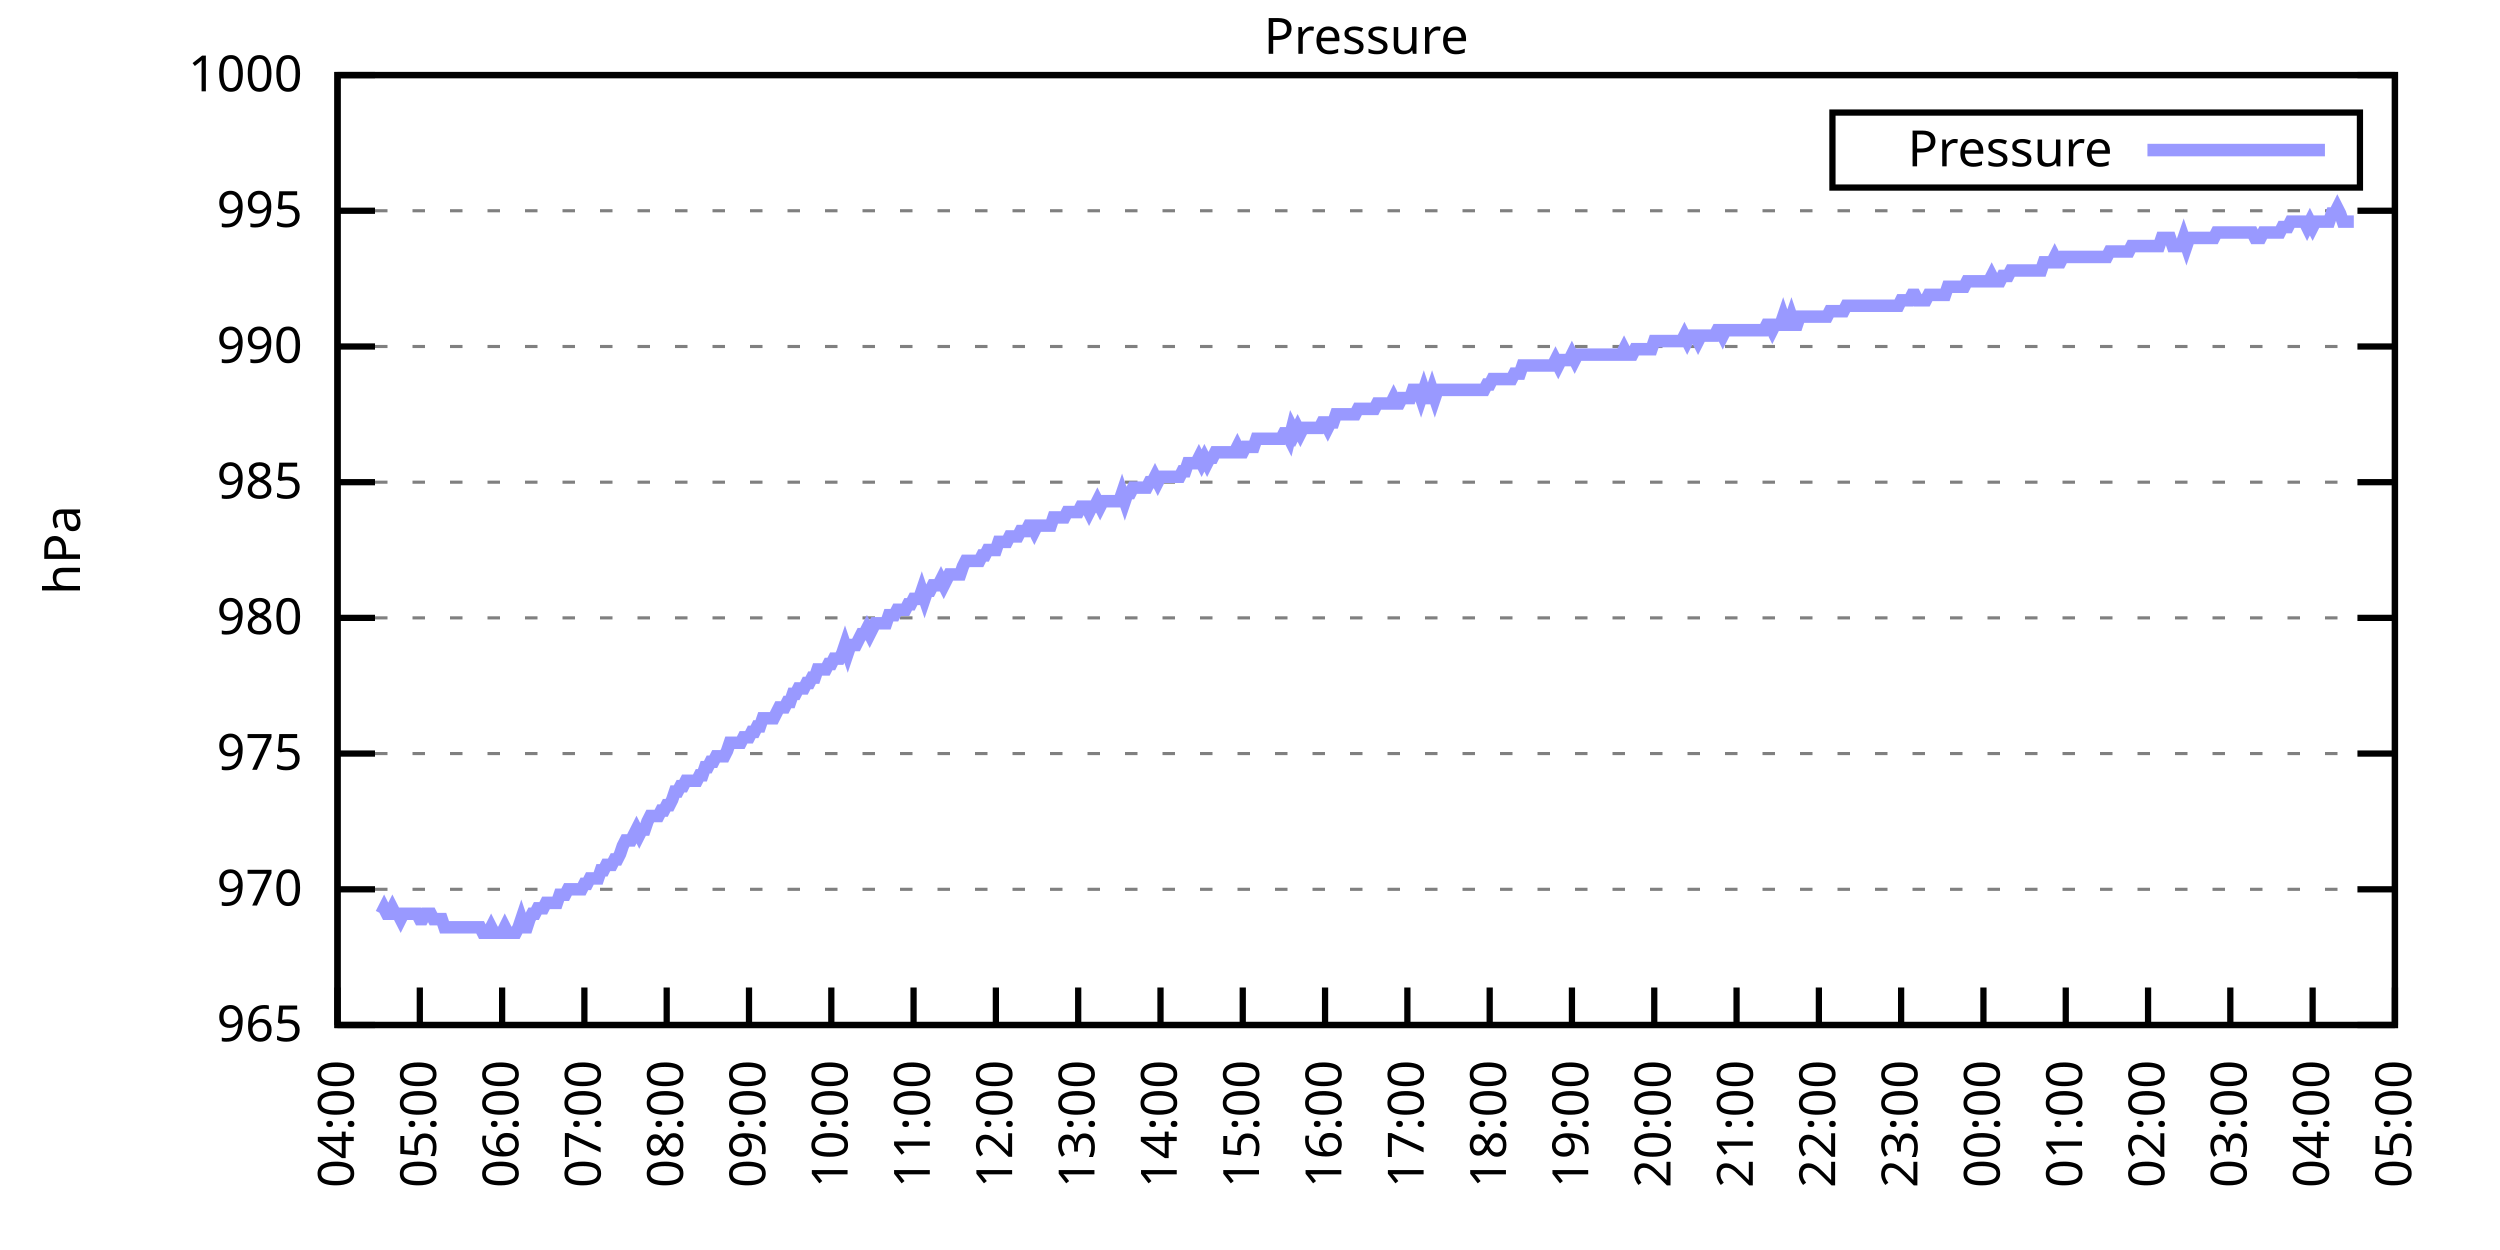
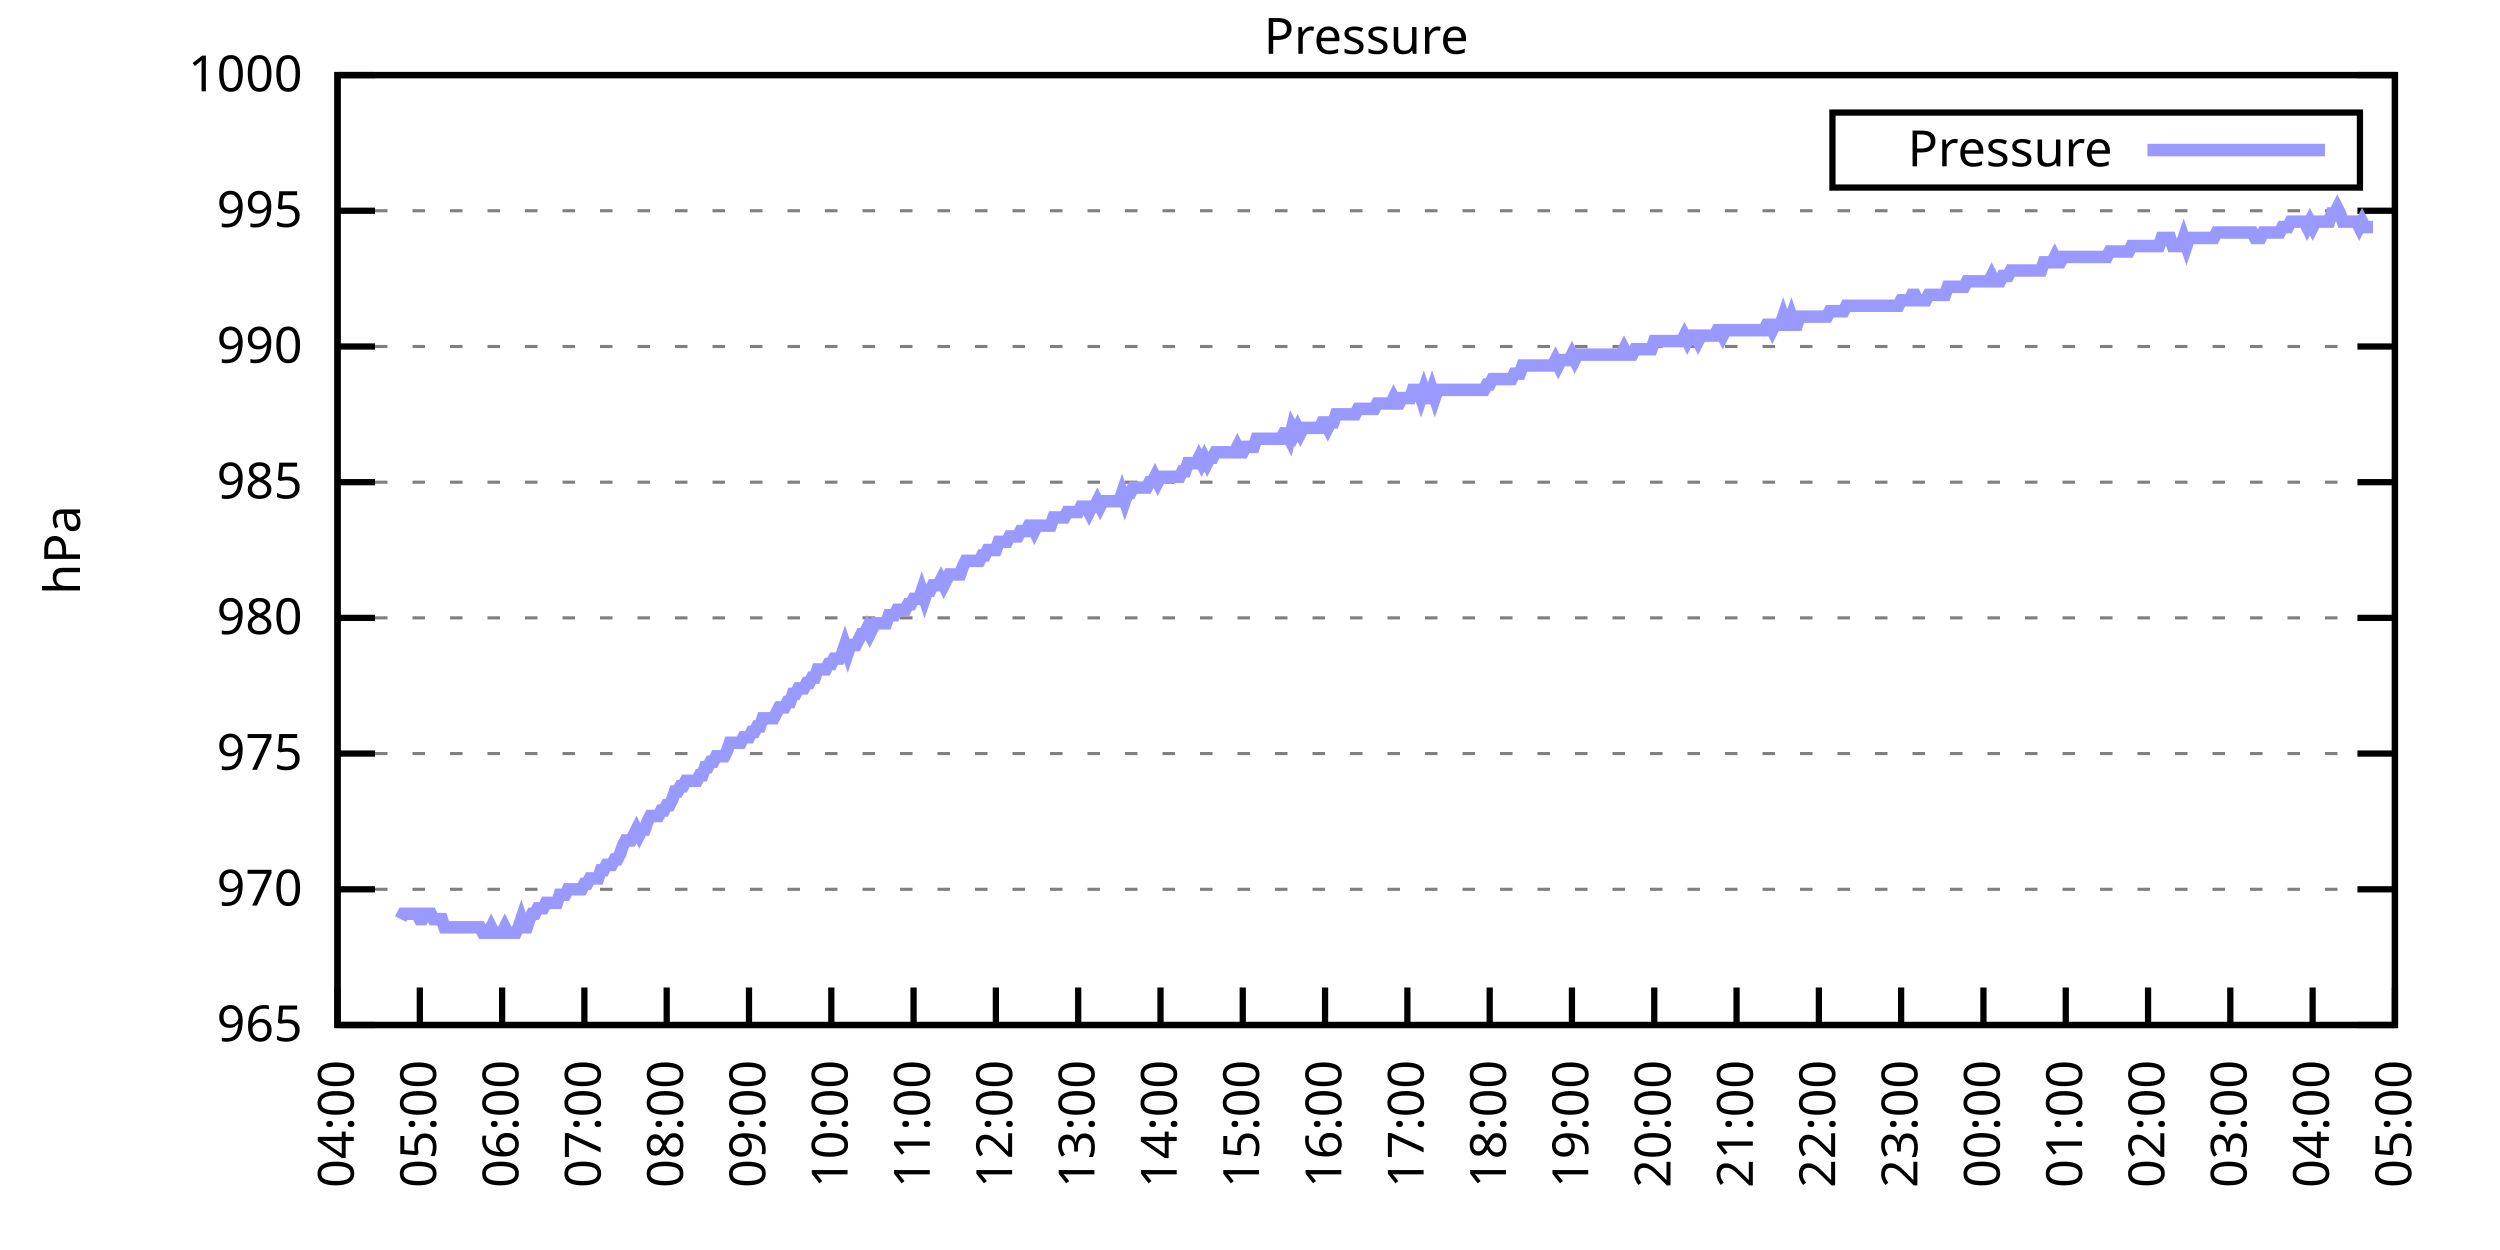
<svg xmlns="http://www.w3.org/2000/svg" xmlns:xlink="http://www.w3.org/1999/xlink" width="400" height="200" viewBox="0 0 400 200">
  <g id="gnuplot_canvas">
    <rect x="0" y="0" width="400" height="200" fill="none" />
    <defs>
      <circle id="gpDot" r="0.5" stroke-width="0.5" stroke="currentColor" />
      <path id="gpPt0" stroke-width="0.333" stroke="currentColor" d="M-1,0 h2 M0,-1 v2" />
      <path id="gpPt1" stroke-width="0.333" stroke="currentColor" d="M-1,-1 L1,1 M1,-1 L-1,1" />
      <path id="gpPt2" stroke-width="0.333" stroke="currentColor" d="M-1,0 L1,0 M0,-1 L0,1 M-1,-1 L1,1 M-1,1 L1,-1" />
      <rect id="gpPt3" stroke-width="0.333" stroke="currentColor" x="-1" y="-1" width="2" height="2" />
      <rect id="gpPt4" stroke-width="0.333" stroke="currentColor" fill="currentColor" x="-1" y="-1" width="2" height="2" />
      <circle id="gpPt5" stroke-width="0.333" stroke="currentColor" cx="0" cy="0" r="1" />
      <use xlink:href="#gpPt5" id="gpPt6" fill="currentColor" stroke="none" />
      <path id="gpPt7" stroke-width="0.333" stroke="currentColor" d="M0,-1.33 L-1.33,0.67 L1.33,0.67 z" />
      <use xlink:href="#gpPt7" id="gpPt8" fill="currentColor" stroke="none" />
      <use xlink:href="#gpPt7" id="gpPt9" stroke="currentColor" transform="rotate(180)" />
      <use xlink:href="#gpPt9" id="gpPt10" fill="currentColor" stroke="none" />
      <use xlink:href="#gpPt3" id="gpPt11" stroke="currentColor" transform="rotate(45)" />
      <use xlink:href="#gpPt11" id="gpPt12" fill="currentColor" stroke="none" />
      <path id="gpPt13" stroke-width="0.333" stroke="currentColor" d="M0,1.330 L1.265,0.411 L0.782,-1.067 L-0.782,-1.076 L-1.265,0.411 z" />
      <use xlink:href="#gpPt13" id="gpPt14" fill="currentColor" stroke="none" />
      <filter id="textbox" filterUnits="objectBoundingBox" x="0" y="0" height="1" width="1">
        <feFlood flood-color="white" flood-opacity="1" result="bgnd" />
        <feComposite in="SourceGraphic" in2="bgnd" operator="atop" />
      </filter>
      <filter id="greybox" filterUnits="objectBoundingBox" x="0" y="0" height="1" width="1">
        <feFlood flood-color="lightgrey" flood-opacity="1" result="grey" />
        <feComposite in="SourceGraphic" in2="grey" operator="atop" />
      </filter>
    </defs>
    <g fill="none" color="white" stroke="currentColor" stroke-width="1.00" stroke-linecap="butt" stroke-linejoin="miter">
</g>
    <g fill="none" color="black" stroke="currentColor" stroke-width="1.00" stroke-linecap="butt" stroke-linejoin="miter">
      <g stroke="none" shape-rendering="crispEdges">
        <polygon fill="rgb(255, 255, 255)" points="54.00,164.00 383.18,164.00 383.18,12.02 54.00,12.02 " />
      </g>
    </g>
    <g fill="none" color="black" stroke="currentColor" stroke-width="1.00" stroke-linecap="butt" stroke-linejoin="miter">
</g>
    <g fill="none" color="black" stroke="black" stroke-width="0.50" stroke-linecap="butt" stroke-linejoin="miter">
</g>
    <g fill="none" color="gray" stroke="currentColor" stroke-width="0.50" stroke-linecap="butt" stroke-linejoin="miter">
      <path stroke="gray" stroke-dasharray="2,4" class="gridline" d="M54.00,164.00 L383.19,164.00  " />
    </g>
    <g fill="none" color="gray" stroke="gray" stroke-width="1.00" stroke-linecap="butt" stroke-linejoin="miter">
</g>
    <g fill="none" color="black" stroke="currentColor" stroke-width="1.00" stroke-linecap="butt" stroke-linejoin="miter">
      <path stroke="black" d="M54.00,164.00 L60.00,164.00 M383.19,164.00 L377.19,164.00  " />
      <g transform="translate(48.40,166.60)" stroke="none" fill="black" font-family="Sans" font-size="8.00" text-anchor="end">
        <text>
          <tspan font-family="Sans"> 965</tspan>
        </text>
      </g>
    </g>
    <g fill="none" color="black" stroke="currentColor" stroke-width="1.00" stroke-linecap="butt" stroke-linejoin="miter">
</g>
    <g fill="none" color="black" stroke="black" stroke-width="0.50" stroke-linecap="butt" stroke-linejoin="miter">
</g>
    <g fill="none" color="gray" stroke="currentColor" stroke-width="0.50" stroke-linecap="butt" stroke-linejoin="miter">
      <path stroke="gray" stroke-dasharray="2,4" class="gridline" d="M54.00,142.29 L383.19,142.29  " />
    </g>
    <g fill="none" color="gray" stroke="gray" stroke-width="1.00" stroke-linecap="butt" stroke-linejoin="miter">
</g>
    <g fill="none" color="black" stroke="currentColor" stroke-width="1.00" stroke-linecap="butt" stroke-linejoin="miter">
      <path stroke="black" d="M54.00,142.29 L60.00,142.29 M383.19,142.29 L377.19,142.29  " />
      <g transform="translate(48.40,144.89)" stroke="none" fill="black" font-family="Sans" font-size="8.00" text-anchor="end">
        <text>
          <tspan font-family="Sans"> 970</tspan>
        </text>
      </g>
    </g>
    <g fill="none" color="black" stroke="currentColor" stroke-width="1.00" stroke-linecap="butt" stroke-linejoin="miter">
</g>
    <g fill="none" color="black" stroke="black" stroke-width="0.50" stroke-linecap="butt" stroke-linejoin="miter">
</g>
    <g fill="none" color="gray" stroke="currentColor" stroke-width="0.50" stroke-linecap="butt" stroke-linejoin="miter">
      <path stroke="gray" stroke-dasharray="2,4" class="gridline" d="M54.00,120.57 L383.19,120.57  " />
    </g>
    <g fill="none" color="gray" stroke="gray" stroke-width="1.00" stroke-linecap="butt" stroke-linejoin="miter">
</g>
    <g fill="none" color="black" stroke="currentColor" stroke-width="1.00" stroke-linecap="butt" stroke-linejoin="miter">
      <path stroke="black" d="M54.00,120.57 L60.00,120.57 M383.19,120.57 L377.19,120.57  " />
      <g transform="translate(48.40,123.17)" stroke="none" fill="black" font-family="Sans" font-size="8.00" text-anchor="end">
        <text>
          <tspan font-family="Sans"> 975</tspan>
        </text>
      </g>
    </g>
    <g fill="none" color="black" stroke="currentColor" stroke-width="1.00" stroke-linecap="butt" stroke-linejoin="miter">
</g>
    <g fill="none" color="black" stroke="black" stroke-width="0.50" stroke-linecap="butt" stroke-linejoin="miter">
</g>
    <g fill="none" color="gray" stroke="currentColor" stroke-width="0.50" stroke-linecap="butt" stroke-linejoin="miter">
      <path stroke="gray" stroke-dasharray="2,4" class="gridline" d="M54.00,98.86 L383.19,98.86  " />
    </g>
    <g fill="none" color="gray" stroke="gray" stroke-width="1.00" stroke-linecap="butt" stroke-linejoin="miter">
</g>
    <g fill="none" color="black" stroke="currentColor" stroke-width="1.00" stroke-linecap="butt" stroke-linejoin="miter">
      <path stroke="black" d="M54.00,98.86 L60.00,98.86 M383.19,98.86 L377.19,98.86  " />
      <g transform="translate(48.40,101.46)" stroke="none" fill="black" font-family="Sans" font-size="8.00" text-anchor="end">
        <text>
          <tspan font-family="Sans"> 980</tspan>
        </text>
      </g>
    </g>
    <g fill="none" color="black" stroke="currentColor" stroke-width="1.00" stroke-linecap="butt" stroke-linejoin="miter">
</g>
    <g fill="none" color="black" stroke="black" stroke-width="0.50" stroke-linecap="butt" stroke-linejoin="miter">
</g>
    <g fill="none" color="gray" stroke="currentColor" stroke-width="0.50" stroke-linecap="butt" stroke-linejoin="miter">
      <path stroke="gray" stroke-dasharray="2,4" class="gridline" d="M54.00,77.15 L383.19,77.15  " />
    </g>
    <g fill="none" color="gray" stroke="gray" stroke-width="1.00" stroke-linecap="butt" stroke-linejoin="miter">
</g>
    <g fill="none" color="black" stroke="currentColor" stroke-width="1.00" stroke-linecap="butt" stroke-linejoin="miter">
      <path stroke="black" d="M54.00,77.15 L60.00,77.15 M383.19,77.15 L377.19,77.15  " />
      <g transform="translate(48.40,79.75)" stroke="none" fill="black" font-family="Sans" font-size="8.00" text-anchor="end">
        <text>
          <tspan font-family="Sans"> 985</tspan>
        </text>
      </g>
    </g>
    <g fill="none" color="black" stroke="currentColor" stroke-width="1.00" stroke-linecap="butt" stroke-linejoin="miter">
</g>
    <g fill="none" color="black" stroke="black" stroke-width="0.50" stroke-linecap="butt" stroke-linejoin="miter">
</g>
    <g fill="none" color="gray" stroke="currentColor" stroke-width="0.50" stroke-linecap="butt" stroke-linejoin="miter">
      <path stroke="gray" stroke-dasharray="2,4" class="gridline" d="M54.00,55.44 L383.19,55.44  " />
    </g>
    <g fill="none" color="gray" stroke="gray" stroke-width="1.00" stroke-linecap="butt" stroke-linejoin="miter">
</g>
    <g fill="none" color="black" stroke="currentColor" stroke-width="1.00" stroke-linecap="butt" stroke-linejoin="miter">
      <path stroke="black" d="M54.00,55.44 L60.00,55.44 M383.19,55.44 L377.19,55.44  " />
      <g transform="translate(48.40,58.04)" stroke="none" fill="black" font-family="Sans" font-size="8.00" text-anchor="end">
        <text>
          <tspan font-family="Sans"> 990</tspan>
        </text>
      </g>
    </g>
    <g fill="none" color="black" stroke="currentColor" stroke-width="1.00" stroke-linecap="butt" stroke-linejoin="miter">
</g>
    <g fill="none" color="black" stroke="black" stroke-width="0.50" stroke-linecap="butt" stroke-linejoin="miter">
</g>
    <g fill="none" color="gray" stroke="currentColor" stroke-width="0.50" stroke-linecap="butt" stroke-linejoin="miter">
      <path stroke="gray" stroke-dasharray="2,4" class="gridline" d="M54.00,33.72 L383.19,33.72  " />
    </g>
    <g fill="none" color="gray" stroke="gray" stroke-width="1.00" stroke-linecap="butt" stroke-linejoin="miter">
</g>
    <g fill="none" color="black" stroke="currentColor" stroke-width="1.00" stroke-linecap="butt" stroke-linejoin="miter">
      <path stroke="black" d="M54.00,33.72 L60.00,33.72 M383.19,33.72 L377.19,33.72  " />
      <g transform="translate(48.40,36.32)" stroke="none" fill="black" font-family="Sans" font-size="8.00" text-anchor="end">
        <text>
          <tspan font-family="Sans"> 995</tspan>
        </text>
      </g>
    </g>
    <g fill="none" color="black" stroke="currentColor" stroke-width="1.00" stroke-linecap="butt" stroke-linejoin="miter">
</g>
    <g fill="none" color="black" stroke="black" stroke-width="0.50" stroke-linecap="butt" stroke-linejoin="miter">
</g>
    <g fill="none" color="gray" stroke="currentColor" stroke-width="0.50" stroke-linecap="butt" stroke-linejoin="miter">
      <path stroke="gray" stroke-dasharray="2,4" class="gridline" d="M54.00,12.01 L383.19,12.01  " />
    </g>
    <g fill="none" color="gray" stroke="gray" stroke-width="1.00" stroke-linecap="butt" stroke-linejoin="miter">
</g>
    <g fill="none" color="black" stroke="currentColor" stroke-width="1.00" stroke-linecap="butt" stroke-linejoin="miter">
      <path stroke="black" d="M54.00,12.01 L60.00,12.01 M383.19,12.01 L377.19,12.01  " />
      <g transform="translate(48.40,14.61)" stroke="none" fill="black" font-family="Sans" font-size="8.00" text-anchor="end">
        <text>
          <tspan font-family="Sans"> 1000</tspan>
        </text>
      </g>
    </g>
    <g fill="none" color="black" stroke="currentColor" stroke-width="1.00" stroke-linecap="butt" stroke-linejoin="miter">
      <path stroke="black" d="M54.00,164.00 L54.00,158.00  " />
      <g transform="translate(56.60,169.60) rotate(270.00)" stroke="none" fill="black" font-family="Sans" font-size="8.00" text-anchor="end">
        <text>
          <tspan font-family="Sans">04:00</tspan>
        </text>
      </g>
    </g>
    <g fill="none" color="black" stroke="currentColor" stroke-width="1.00" stroke-linecap="butt" stroke-linejoin="miter">
      <path stroke="black" d="M67.17,164.00 L67.17,158.00  " />
      <g transform="translate(69.77,169.60) rotate(270.00)" stroke="none" fill="black" font-family="Sans" font-size="8.00" text-anchor="end">
        <text>
          <tspan font-family="Sans">05:00</tspan>
        </text>
      </g>
    </g>
    <g fill="none" color="black" stroke="currentColor" stroke-width="1.00" stroke-linecap="butt" stroke-linejoin="miter">
      <path stroke="black" d="M80.34,164.00 L80.34,158.00  " />
      <g transform="translate(82.94,169.60) rotate(270.00)" stroke="none" fill="black" font-family="Sans" font-size="8.00" text-anchor="end">
        <text>
          <tspan font-family="Sans">06:00</tspan>
        </text>
      </g>
    </g>
    <g fill="none" color="black" stroke="currentColor" stroke-width="1.00" stroke-linecap="butt" stroke-linejoin="miter">
      <path stroke="black" d="M93.50,164.00 L93.50,158.00  " />
      <g transform="translate(96.10,169.60) rotate(270.00)" stroke="none" fill="black" font-family="Sans" font-size="8.00" text-anchor="end">
        <text>
          <tspan font-family="Sans">07:00</tspan>
        </text>
      </g>
    </g>
    <g fill="none" color="black" stroke="currentColor" stroke-width="1.00" stroke-linecap="butt" stroke-linejoin="miter">
      <path stroke="black" d="M106.67,164.00 L106.67,158.00  " />
      <g transform="translate(109.27,169.60) rotate(270.00)" stroke="none" fill="black" font-family="Sans" font-size="8.00" text-anchor="end">
        <text>
          <tspan font-family="Sans">08:00</tspan>
        </text>
      </g>
    </g>
    <g fill="none" color="black" stroke="currentColor" stroke-width="1.00" stroke-linecap="butt" stroke-linejoin="miter">
      <path stroke="black" d="M119.84,164.00 L119.84,158.00  " />
      <g transform="translate(122.44,169.60) rotate(270.00)" stroke="none" fill="black" font-family="Sans" font-size="8.00" text-anchor="end">
        <text>
          <tspan font-family="Sans">09:00</tspan>
        </text>
      </g>
    </g>
    <g fill="none" color="black" stroke="currentColor" stroke-width="1.00" stroke-linecap="butt" stroke-linejoin="miter">
      <path stroke="black" d="M133.01,164.00 L133.01,158.00  " />
      <g transform="translate(135.61,169.60) rotate(270.00)" stroke="none" fill="black" font-family="Sans" font-size="8.00" text-anchor="end">
        <text>
          <tspan font-family="Sans">10:00</tspan>
        </text>
      </g>
    </g>
    <g fill="none" color="black" stroke="currentColor" stroke-width="1.00" stroke-linecap="butt" stroke-linejoin="miter">
      <path stroke="black" d="M146.17,164.00 L146.17,158.00  " />
      <g transform="translate(148.77,169.60) rotate(270.00)" stroke="none" fill="black" font-family="Sans" font-size="8.00" text-anchor="end">
        <text>
          <tspan font-family="Sans">11:00</tspan>
        </text>
      </g>
    </g>
    <g fill="none" color="black" stroke="currentColor" stroke-width="1.00" stroke-linecap="butt" stroke-linejoin="miter">
      <path stroke="black" d="M159.34,164.00 L159.34,158.00  " />
      <g transform="translate(161.94,169.60) rotate(270.00)" stroke="none" fill="black" font-family="Sans" font-size="8.00" text-anchor="end">
        <text>
          <tspan font-family="Sans">12:00</tspan>
        </text>
      </g>
    </g>
    <g fill="none" color="black" stroke="currentColor" stroke-width="1.00" stroke-linecap="butt" stroke-linejoin="miter">
      <path stroke="black" d="M172.51,164.00 L172.51,158.00  " />
      <g transform="translate(175.11,169.60) rotate(270.00)" stroke="none" fill="black" font-family="Sans" font-size="8.00" text-anchor="end">
        <text>
          <tspan font-family="Sans">13:00</tspan>
        </text>
      </g>
    </g>
    <g fill="none" color="black" stroke="currentColor" stroke-width="1.00" stroke-linecap="butt" stroke-linejoin="miter">
      <path stroke="black" d="M185.68,164.00 L185.68,158.00  " />
      <g transform="translate(188.28,169.60) rotate(270.00)" stroke="none" fill="black" font-family="Sans" font-size="8.00" text-anchor="end">
        <text>
          <tspan font-family="Sans">14:00</tspan>
        </text>
      </g>
    </g>
    <g fill="none" color="black" stroke="currentColor" stroke-width="1.00" stroke-linecap="butt" stroke-linejoin="miter">
      <path stroke="black" d="M198.84,164.00 L198.84,158.00  " />
      <g transform="translate(201.44,169.60) rotate(270.00)" stroke="none" fill="black" font-family="Sans" font-size="8.00" text-anchor="end">
        <text>
          <tspan font-family="Sans">15:00</tspan>
        </text>
      </g>
    </g>
    <g fill="none" color="black" stroke="currentColor" stroke-width="1.00" stroke-linecap="butt" stroke-linejoin="miter">
      <path stroke="black" d="M212.01,164.00 L212.01,158.00  " />
      <g transform="translate(214.61,169.60) rotate(270.00)" stroke="none" fill="black" font-family="Sans" font-size="8.00" text-anchor="end">
        <text>
          <tspan font-family="Sans">16:00</tspan>
        </text>
      </g>
    </g>
    <g fill="none" color="black" stroke="currentColor" stroke-width="1.00" stroke-linecap="butt" stroke-linejoin="miter">
      <path stroke="black" d="M225.18,164.00 L225.18,158.00  " />
      <g transform="translate(227.78,169.60) rotate(270.00)" stroke="none" fill="black" font-family="Sans" font-size="8.00" text-anchor="end">
        <text>
          <tspan font-family="Sans">17:00</tspan>
        </text>
      </g>
    </g>
    <g fill="none" color="black" stroke="currentColor" stroke-width="1.00" stroke-linecap="butt" stroke-linejoin="miter">
      <path stroke="black" d="M238.35,164.00 L238.35,158.00  " />
      <g transform="translate(240.95,169.60) rotate(270.00)" stroke="none" fill="black" font-family="Sans" font-size="8.00" text-anchor="end">
        <text>
          <tspan font-family="Sans">18:00</tspan>
        </text>
      </g>
    </g>
    <g fill="none" color="black" stroke="currentColor" stroke-width="1.00" stroke-linecap="butt" stroke-linejoin="miter">
      <path stroke="black" d="M251.51,164.00 L251.51,158.00  " />
      <g transform="translate(254.11,169.60) rotate(270.00)" stroke="none" fill="black" font-family="Sans" font-size="8.00" text-anchor="end">
        <text>
          <tspan font-family="Sans">19:00</tspan>
        </text>
      </g>
    </g>
    <g fill="none" color="black" stroke="currentColor" stroke-width="1.00" stroke-linecap="butt" stroke-linejoin="miter">
      <path stroke="black" d="M264.68,164.00 L264.68,158.00  " />
      <g transform="translate(267.28,169.60) rotate(270.00)" stroke="none" fill="black" font-family="Sans" font-size="8.00" text-anchor="end">
        <text>
          <tspan font-family="Sans">20:00</tspan>
        </text>
      </g>
    </g>
    <g fill="none" color="black" stroke="currentColor" stroke-width="1.00" stroke-linecap="butt" stroke-linejoin="miter">
      <path stroke="black" d="M277.85,164.00 L277.85,158.00  " />
      <g transform="translate(280.45,169.60) rotate(270.00)" stroke="none" fill="black" font-family="Sans" font-size="8.00" text-anchor="end">
        <text>
          <tspan font-family="Sans">21:00</tspan>
        </text>
      </g>
    </g>
    <g fill="none" color="black" stroke="currentColor" stroke-width="1.00" stroke-linecap="butt" stroke-linejoin="miter">
      <path stroke="black" d="M291.02,164.00 L291.02,158.00  " />
      <g transform="translate(293.62,169.60) rotate(270.00)" stroke="none" fill="black" font-family="Sans" font-size="8.00" text-anchor="end">
        <text>
          <tspan font-family="Sans">22:00</tspan>
        </text>
      </g>
    </g>
    <g fill="none" color="black" stroke="currentColor" stroke-width="1.00" stroke-linecap="butt" stroke-linejoin="miter">
      <path stroke="black" d="M304.18,164.00 L304.18,158.00  " />
      <g transform="translate(306.78,169.60) rotate(270.00)" stroke="none" fill="black" font-family="Sans" font-size="8.00" text-anchor="end">
        <text>
          <tspan font-family="Sans">23:00</tspan>
        </text>
      </g>
    </g>
    <g fill="none" color="black" stroke="currentColor" stroke-width="1.00" stroke-linecap="butt" stroke-linejoin="miter">
      <path stroke="black" d="M317.35,164.00 L317.35,158.00  " />
      <g transform="translate(319.95,169.60) rotate(270.00)" stroke="none" fill="black" font-family="Sans" font-size="8.00" text-anchor="end">
        <text>
          <tspan font-family="Sans">00:00</tspan>
        </text>
      </g>
    </g>
    <g fill="none" color="black" stroke="currentColor" stroke-width="1.00" stroke-linecap="butt" stroke-linejoin="miter">
      <path stroke="black" d="M330.52,164.00 L330.52,158.00  " />
      <g transform="translate(333.12,169.60) rotate(270.00)" stroke="none" fill="black" font-family="Sans" font-size="8.00" text-anchor="end">
        <text>
          <tspan font-family="Sans">01:00</tspan>
        </text>
      </g>
    </g>
    <g fill="none" color="black" stroke="currentColor" stroke-width="1.00" stroke-linecap="butt" stroke-linejoin="miter">
      <path stroke="black" d="M343.69,164.00 L343.69,158.00  " />
      <g transform="translate(346.29,169.60) rotate(270.00)" stroke="none" fill="black" font-family="Sans" font-size="8.00" text-anchor="end">
        <text>
          <tspan font-family="Sans">02:00</tspan>
        </text>
      </g>
    </g>
    <g fill="none" color="black" stroke="currentColor" stroke-width="1.00" stroke-linecap="butt" stroke-linejoin="miter">
      <path stroke="black" d="M356.85,164.00 L356.85,158.00  " />
      <g transform="translate(359.45,169.60) rotate(270.00)" stroke="none" fill="black" font-family="Sans" font-size="8.00" text-anchor="end">
        <text>
          <tspan font-family="Sans">03:00</tspan>
        </text>
      </g>
    </g>
    <g fill="none" color="black" stroke="currentColor" stroke-width="1.00" stroke-linecap="butt" stroke-linejoin="miter">
      <path stroke="black" d="M370.02,164.00 L370.02,158.00  " />
      <g transform="translate(372.62,169.60) rotate(270.00)" stroke="none" fill="black" font-family="Sans" font-size="8.00" text-anchor="end">
        <text>
          <tspan font-family="Sans">04:00</tspan>
        </text>
      </g>
    </g>
    <g fill="none" color="black" stroke="currentColor" stroke-width="1.00" stroke-linecap="butt" stroke-linejoin="miter">
      <path stroke="black" d="M383.19,164.00 L383.19,158.00  " />
      <g transform="translate(385.79,169.60) rotate(270.00)" stroke="none" fill="black" font-family="Sans" font-size="8.00" text-anchor="end">
        <text>
          <tspan font-family="Sans">05:00</tspan>
        </text>
      </g>
    </g>
    <g fill="none" color="black" stroke="currentColor" stroke-width="1.00" stroke-linecap="butt" stroke-linejoin="miter">
</g>
    <g fill="none" color="black" stroke="currentColor" stroke-width="1.00" stroke-linecap="butt" stroke-linejoin="miter">
      <path stroke="black" d="M54.00,12.01 L54.00,164.00 L383.19,164.00 L383.19,12.01 L54.00,12.01 Z  " />
    </g>
    <g fill="none" color="black" stroke="currentColor" stroke-width="1.00" stroke-linecap="butt" stroke-linejoin="miter">
</g>
    <g fill="none" color="black" stroke="currentColor" stroke-width="1.00" stroke-linecap="butt" stroke-linejoin="miter">
      <path stroke="black" d="M293.19,30.01 L293.19,18.01 L377.59,18.01 L377.59,30.01 L293.19,30.01 Z  " />
    </g>
    <g id="Pressure_plot_1">
      <g fill="none" color="white" stroke="black" stroke-width="2.00" stroke-linecap="butt" stroke-linejoin="miter">
</g>
      <g fill="none" color="black" stroke="currentColor" stroke-width="2.00" stroke-linecap="butt" stroke-linejoin="miter">
        <g transform="translate(337.99,26.61)" stroke="none" fill="black" font-family="Sans" font-size="8.00" text-anchor="end">
          <text>
            <tspan font-family="Sans">Pressure</tspan>
          </text>
        </g>
      </g>
      <g fill="none" color="black" stroke="currentColor" stroke-width="2.00" stroke-linecap="butt" stroke-linejoin="miter">
-         <path stroke="rgb(153, 153, 255)" d="M343.59,24.01 L371.99,24.01 M61.02,146.20 L61.46,145.33 L61.90,146.20 L62.34,146.20 L62.78,145.33 L63.22,146.20   L63.66,146.20 L64.10,147.06 L64.53,146.20 L64.97,146.20 L65.41,146.20 L65.85,146.20 L66.29,146.20 L66.73,146.20   L67.17,147.06 L67.61,147.06 L68.05,146.20 L68.48,146.20 L68.92,146.20 L69.36,147.06 L69.80,147.06 L70.24,147.06   L70.68,147.06 L71.12,148.37 L71.56,148.37 L72.00,148.37 L72.43,148.37 L72.87,148.37 L73.31,148.37 L73.75,148.37   L74.19,148.37 L74.63,148.37 L75.07,148.37 L75.51,148.37 L75.95,148.37 L76.38,148.37 L76.82,148.37 L77.26,149.24   L77.70,149.24 L78.14,149.24 L78.58,148.37 L79.02,149.24 L79.46,149.24 L79.90,149.24 L80.34,149.24 L80.77,148.37   L81.21,149.24 L81.65,149.24 L82.09,149.24 L82.53,149.24 L82.97,148.37 L83.41,147.06 L83.85,148.37 L84.29,148.37   L84.72,147.06 L85.16,146.20 L85.60,146.20 L86.04,145.33 L86.48,145.33 L86.92,145.33 L87.36,144.46 L87.80,144.46   L88.24,144.46 L88.67,144.46 L89.11,144.46 L89.55,143.16 L89.99,143.16 L90.43,143.16 L90.87,142.29 L91.31,142.29   L91.75,142.29 L92.19,142.29 L92.62,142.29 L93.06,142.29 L93.50,141.42 L93.94,141.42 L94.38,140.55 L94.82,140.55   L95.26,140.55 L95.70,140.55 L96.14,139.25 L96.58,139.25 L97.01,138.38 L97.45,138.38 L97.89,138.38 L98.33,137.51   L98.77,137.51 L99.21,136.64 L99.65,135.34 L100.09,134.47 L100.53,134.47 L100.96,134.47 L101.40,133.60 L101.84,132.73   L102.28,133.60 L102.72,132.73 L103.16,132.73 L103.60,131.43 L104.04,130.56 L104.48,130.56 L104.91,130.56 L105.35,130.56   L105.79,129.69 L106.23,129.69 L106.67,128.83 L107.11,128.83 L107.55,127.96 L107.99,126.65 L108.43,126.65 L108.87,125.79   L109.30,125.79 L109.74,124.92 L110.18,124.92 L110.62,124.92 L111.06,124.92 L111.50,124.92 L111.94,124.05 L112.38,124.05   L112.82,122.75 L113.25,122.75 L113.69,121.88 L114.13,121.88 L114.57,121.01 L115.01,121.01 L115.45,121.01 L115.89,121.01   L116.33,120.14 L116.77,118.84 L117.20,118.84 L117.64,118.84 L118.08,118.84 L118.52,118.84 L118.96,117.97 L119.40,117.97   L119.84,117.97 L120.28,117.10 L120.72,117.10 L121.15,116.23 L121.59,116.23 L122.03,114.93 L122.47,114.93 L122.91,114.93   L123.35,114.93 L123.79,114.93 L124.23,114.06 L124.67,113.19 L125.11,113.19 L125.54,113.19 L125.98,112.32 L126.42,112.32   L126.86,111.02 L127.30,111.02 L127.74,110.15 L128.18,110.15 L128.62,110.15 L129.06,109.28 L129.49,109.28 L129.93,108.42   L130.37,108.42 L130.81,107.11 L131.25,107.11 L131.69,107.11 L132.13,107.11 L132.57,106.24 L133.01,106.24 L133.44,105.38   L133.88,105.38 L134.32,105.38 L134.76,104.51 L135.20,103.20 L135.64,104.51 L136.08,103.20 L136.52,103.20 L136.96,103.20   L137.39,102.34 L137.83,101.47 L138.27,101.47 L138.71,100.60 L139.15,101.47 L139.59,100.60 L140.03,99.73 L140.47,99.73   L140.91,99.73 L141.35,99.73 L141.78,99.73 L142.22,98.43 L142.66,98.43 L143.10,98.43 L143.54,97.56 L143.98,97.56   L144.42,97.56 L144.86,97.56 L145.30,96.69 L145.73,96.69 L146.17,95.82 L146.61,95.82 L147.05,95.82 L147.49,94.52   L147.93,95.82 L148.37,94.52 L148.81,94.52 L149.25,93.65 L149.68,93.65 L150.12,93.65 L150.56,92.78 L151.00,93.65   L151.44,92.78 L151.88,91.91 L152.32,91.91 L152.76,91.91 L153.20,91.91 L153.63,91.91 L154.07,90.61 L154.51,89.74   L154.95,89.74 L155.39,89.74 L155.83,89.74 L156.27,89.74 L156.71,89.74 L157.15,88.87 L157.59,88.87 L158.02,88.00   L158.46,88.00 L158.90,88.00 L159.34,88.00 L159.78,86.70 L160.22,86.70 L160.66,86.70 L161.10,86.70 L161.54,85.83   L161.97,85.83 L162.41,85.83 L162.85,85.83 L163.29,84.97 L163.73,84.97 L164.17,84.97 L164.61,84.10 L165.05,84.10   L165.49,84.97 L165.92,84.10 L166.36,84.10 L166.80,84.10 L167.24,84.10 L167.68,84.10 L168.12,84.10 L168.56,82.79   L169.00,82.79 L169.44,82.79 L169.87,82.79 L170.31,82.79 L170.75,81.93 L171.19,81.93 L171.63,81.93 L172.07,81.93   L172.51,81.93 L172.95,81.06 L173.39,81.06 L173.83,81.06 L174.26,81.93 L174.70,81.06 L175.14,81.06 L175.58,80.19   L176.02,81.06 L176.46,80.19 L176.90,80.19 L177.34,80.19 L177.78,80.19 L178.21,80.19 L178.65,80.19 L179.09,80.19   L179.53,78.89 L179.97,80.19 L180.41,78.89 L180.85,78.89 L181.29,78.02 L181.73,78.02 L182.16,78.02 L182.60,78.02   L183.04,78.02 L183.48,78.02 L183.92,77.15 L184.36,77.15 L184.80,76.28 L185.24,77.15 L185.68,76.28 L186.11,76.28   L186.55,76.28 L186.99,76.28 L187.43,76.28 L187.87,76.28 L188.31,76.28 L188.75,76.28 L189.19,75.41 L189.63,75.41   L190.07,74.11 L190.50,74.11 L190.94,74.11 L191.38,74.11 L191.82,73.24 L192.26,74.11 L192.70,73.24 L193.14,74.11   L193.58,73.24 L194.02,73.24 L194.45,72.37 L194.89,72.37 L195.33,72.37 L195.77,72.37 L196.21,72.37 L196.65,72.37   L197.09,72.37 L197.53,72.37 L197.97,71.50 L198.40,72.37 L198.84,72.37 L199.28,71.50 L199.72,71.50 L200.16,71.50   L200.60,71.50 L201.04,70.20 L201.48,70.20 L201.92,70.20 L202.35,70.20 L202.79,70.20 L203.23,70.20 L203.67,70.20   L204.11,70.20 L204.55,70.20 L204.99,70.20 L205.43,69.33 L205.87,69.33 L206.31,70.20 L206.74,68.46 L207.18,69.33   L207.62,68.46 L208.06,69.33 L208.50,68.46 L208.94,68.46 L209.38,68.46 L209.82,68.46 L210.26,68.46 L210.69,68.46   L211.13,68.46 L211.57,67.59 L212.01,67.59 L212.45,68.46 L212.89,67.59 L213.33,67.59 L213.77,66.29 L214.21,66.29   L214.64,66.29 L215.08,66.29 L215.52,66.29 L215.96,66.29 L216.40,66.29 L216.84,66.29 L217.28,65.42 L217.72,65.42   L218.16,65.42 L218.60,65.42 L219.03,65.42 L219.47,65.42 L219.91,65.42 L220.35,64.56 L220.79,64.56 L221.23,64.56   L221.67,64.56 L222.11,64.56 L222.55,64.56 L222.98,63.69 L223.42,64.56 L223.86,64.56 L224.30,63.69 L224.74,63.69   L225.18,63.69 L225.62,63.69 L226.06,62.38 L226.50,62.38 L226.93,62.38 L227.37,63.69 L227.81,62.38 L228.25,63.69   L228.69,63.69 L229.13,62.38 L229.57,63.69 L230.01,62.38 L230.45,62.38 L230.88,62.38 L231.32,62.38 L231.76,62.38   L232.20,62.38 L232.64,62.38 L233.08,62.38 L233.52,62.38 L233.96,62.38 L234.40,62.38 L234.84,62.38 L235.27,62.38   L235.71,62.38 L236.15,62.38 L236.59,62.38 L237.03,62.38 L237.47,62.38 L237.91,61.52 L238.35,61.52 L238.79,60.65   L239.22,60.65 L239.66,60.65 L240.10,60.65 L240.54,60.65 L240.98,60.65 L241.42,60.65 L241.86,60.65 L242.30,59.78   L242.74,59.78 L243.17,59.78 L243.61,58.48 L244.05,58.48 L244.49,58.48 L244.93,58.48 L245.37,58.48 L245.81,58.48   L246.25,58.48 L246.69,58.48 L247.12,58.48 L247.56,58.48 L248.00,58.48 L248.44,58.48 L248.88,57.61 L249.32,58.48   L249.76,57.61 L250.20,57.61 L250.64,57.61 L251.08,57.61 L251.51,56.74 L251.95,57.61 L252.39,56.74 L252.83,56.74   L253.27,56.74 L253.71,56.74 L254.15,56.74 L254.59,56.74 L255.03,56.74 L255.46,56.74 L255.90,56.74 L256.34,56.74   L256.78,56.74 L257.22,56.74 L257.66,56.74 L258.10,56.74 L258.54,56.74 L258.98,56.74 L259.41,56.74 L259.85,55.87   L260.29,56.74 L260.73,56.74 L261.17,56.74 L261.61,55.87 L262.05,55.87 L262.49,55.87 L262.93,55.87 L263.36,55.87   L263.80,55.87 L264.24,55.87 L264.68,54.57 L265.12,54.57 L265.56,54.57 L266.00,54.57 L266.44,54.57 L266.88,54.57   L267.32,54.57 L267.75,54.57 L268.19,54.57 L268.63,54.57 L269.07,54.57 L269.51,53.70 L269.95,54.57 L270.39,53.70   L270.83,53.70 L271.27,53.70 L271.70,54.57 L272.14,53.70 L272.58,53.70 L273.02,53.70 L273.46,53.70 L273.90,53.70   L274.34,53.70 L274.78,52.83 L275.22,52.83 L275.65,53.70 L276.09,52.83 L276.53,52.83 L276.97,52.83 L277.41,52.83   L277.85,52.83 L278.29,52.83 L278.73,52.83 L279.17,52.83 L279.60,52.83 L280.04,52.83 L280.48,52.83 L280.92,52.83   L281.36,52.83 L281.80,52.83 L282.24,52.83 L282.68,51.96 L283.12,51.96 L283.56,52.83 L283.99,51.96 L284.43,51.96   L284.87,51.96 L285.31,50.66 L285.75,51.96 L286.19,51.96 L286.63,50.66 L287.07,51.96 L287.51,51.96 L287.94,50.66   L288.38,50.66 L288.82,50.66 L289.26,50.66 L289.70,50.66 L290.14,50.66 L290.58,50.66 L291.02,50.66 L291.46,50.66   L291.89,50.66 L292.33,50.66 L292.77,49.79 L293.21,49.79 L293.65,49.79 L294.09,49.79 L294.53,49.79 L294.97,49.79   L295.41,48.92 L295.84,48.92 L296.28,48.92 L296.72,48.92 L297.16,48.92 L297.60,48.92 L298.04,48.92 L298.48,48.92   L298.92,48.92 L299.36,48.92 L299.80,48.92 L300.23,48.92 L300.67,48.92 L301.11,48.92 L301.55,48.92 L301.99,48.92   L302.43,48.92 L302.87,48.92 L303.31,48.92 L303.75,48.92 L304.18,48.05 L304.62,48.05 L305.06,48.05 L305.50,48.05   L305.94,47.18 L306.38,47.18 L306.82,48.05 L307.26,48.05 L307.70,48.05 L308.13,48.05 L308.57,47.18 L309.01,47.18   L309.45,47.18 L309.89,47.18 L310.33,47.18 L310.77,47.18 L311.21,47.18 L311.65,45.88 L312.08,45.88 L312.52,45.88   L312.96,45.88 L313.40,45.88 L313.84,45.88 L314.28,45.88 L314.72,45.01 L315.16,45.01 L315.60,45.01 L316.04,45.01   L316.47,45.01 L316.91,45.01 L317.35,45.01 L317.79,45.01 L318.23,45.01 L318.67,44.15 L319.11,45.01 L319.55,45.01   L319.99,45.01 L320.42,44.15 L320.86,44.15 L321.30,44.15 L321.74,43.28 L322.18,43.28 L322.62,43.28 L323.06,43.28   L323.50,43.28 L323.94,43.28 L324.37,43.28 L324.81,43.28 L325.25,43.28 L325.69,43.28 L326.13,43.28 L326.57,43.28   L327.01,41.97 L327.45,41.97 L327.89,41.97 L328.33,41.97 L328.76,41.11 L329.20,41.97 L329.64,41.97 L330.08,41.11   L330.52,41.11 L330.96,41.11 L331.40,41.11 L331.84,41.11 L332.28,41.11 L332.71,41.11 L333.15,41.11 L333.59,41.11   L334.03,41.11 L334.47,41.11 L334.91,41.11 L335.35,41.11 L335.79,41.11 L336.23,41.11 L336.66,41.11 L337.10,41.11   L337.54,40.24 L337.98,40.24 L338.42,40.24 L338.86,40.24 L339.30,40.24 L339.74,40.24 L340.18,40.24 L340.61,40.24   L341.05,39.37 L341.49,39.37 L341.93,39.37 L342.37,39.37 L342.81,39.37 L343.25,39.37 L343.69,39.37 L344.13,39.37   L344.57,39.37 L345.00,39.37 L345.44,39.37 L345.88,38.07 L346.32,38.07 L346.76,38.07 L347.20,38.07 L347.64,39.37   L348.08,39.37 L348.52,39.37 L348.95,39.37 L349.39,38.07 L349.83,39.37 L350.27,38.07 L350.71,38.07 L351.15,38.07   L351.59,38.07 L352.03,38.07 L352.47,38.07 L352.90,38.07 L353.34,38.07 L353.78,38.07 L354.22,38.07 L354.66,37.20   L355.10,37.20 L355.54,37.20 L355.98,37.20 L356.42,37.20 L356.85,37.20 L357.29,37.20 L357.73,37.20 L358.17,37.20   L358.61,37.20 L359.05,37.20 L359.49,37.20 L359.93,37.20 L360.37,37.20 L360.81,38.07 L361.24,38.07 L361.68,38.07   L362.12,37.20 L362.56,37.20 L363.00,37.20 L363.44,37.20 L363.88,37.20 L364.32,37.20 L364.76,37.20 L365.19,36.33   L365.63,36.33 L366.07,36.33 L366.51,35.46 L366.95,35.46 L367.39,35.46 L367.83,35.46 L368.27,35.46 L368.71,35.46   L369.14,36.33 L369.58,35.46 L370.02,36.33 L370.46,35.46 L370.90,35.46 L371.34,35.46 L371.78,35.46 L372.22,35.46   L372.66,35.46 L373.09,34.16 L373.53,34.16 L373.97,33.29 L374.41,34.16 L374.85,35.46 L375.29,35.46 L375.73,35.46   L376.17,35.46 L376.61,35.46  " />
+         <path stroke="rgb(153, 153, 255)" d="M343.59,24.01 L371.99,24.01 M64.10,147.06 L64.53,146.20 L64.97,146.20 L65.41,146.20 L65.85,146.20 L66.29,146.20   L66.73,146.20 L67.17,147.06 L67.61,147.06 L68.05,146.20 L68.48,146.20 L68.92,146.20 L69.36,147.06 L69.80,147.06   L70.24,147.06 L70.68,147.06 L71.12,148.37 L71.56,148.37 L72.00,148.37 L72.43,148.37 L72.87,148.37 L73.31,148.37   L73.75,148.37 L74.19,148.37 L74.63,148.37 L75.07,148.37 L75.51,148.37 L75.95,148.37 L76.38,148.37 L76.82,148.37   L77.26,149.24 L77.70,149.24 L78.14,149.24 L78.58,148.37 L79.02,149.24 L79.46,149.24 L79.90,149.24 L80.34,149.24   L80.77,148.37 L81.21,149.24 L81.65,149.24 L82.09,149.24 L82.53,149.24 L82.97,148.37 L83.41,147.06 L83.85,148.37   L84.29,148.37 L84.72,147.06 L85.16,146.20 L85.60,146.20 L86.04,145.33 L86.48,145.33 L86.92,145.33 L87.36,144.46   L87.80,144.46 L88.24,144.46 L88.67,144.46 L89.11,144.46 L89.55,143.16 L89.99,143.16 L90.43,143.16 L90.87,142.29   L91.31,142.29 L91.75,142.29 L92.19,142.29 L92.62,142.29 L93.06,142.29 L93.50,141.42 L93.94,141.42 L94.38,140.55   L94.82,140.55 L95.26,140.55 L95.70,140.55 L96.14,139.25 L96.58,139.25 L97.01,138.38 L97.45,138.38 L97.89,138.38   L98.33,137.51 L98.77,137.51 L99.21,136.64 L99.65,135.34 L100.09,134.47 L100.53,134.47 L100.96,134.47 L101.40,133.60   L101.84,132.73 L102.28,133.60 L102.72,132.73 L103.16,132.73 L103.60,131.43 L104.04,130.56 L104.48,130.56 L104.91,130.56   L105.35,130.56 L105.79,129.69 L106.23,129.69 L106.67,128.83 L107.11,128.83 L107.55,127.96 L107.99,126.65 L108.43,126.65   L108.87,125.79 L109.30,125.79 L109.74,124.92 L110.18,124.92 L110.62,124.92 L111.06,124.92 L111.50,124.92 L111.94,124.05   L112.38,124.05 L112.82,122.75 L113.25,122.75 L113.69,121.88 L114.13,121.88 L114.57,121.01 L115.01,121.01 L115.45,121.01   L115.89,121.01 L116.33,120.14 L116.77,118.84 L117.20,118.84 L117.64,118.84 L118.08,118.84 L118.52,118.84 L118.96,117.97   L119.40,117.97 L119.84,117.97 L120.28,117.10 L120.72,117.10 L121.15,116.23 L121.59,116.23 L122.03,114.93 L122.47,114.93   L122.91,114.93 L123.35,114.93 L123.79,114.93 L124.23,114.06 L124.67,113.19 L125.11,113.19 L125.54,113.19 L125.98,112.32   L126.42,112.32 L126.86,111.02 L127.30,111.02 L127.74,110.15 L128.18,110.15 L128.62,110.15 L129.06,109.28 L129.49,109.28   L129.93,108.42 L130.37,108.42 L130.81,107.11 L131.25,107.11 L131.69,107.11 L132.13,107.11 L132.57,106.24 L133.01,106.24   L133.44,105.38 L133.88,105.38 L134.32,105.38 L134.76,104.51 L135.20,103.20 L135.64,104.51 L136.08,103.20 L136.52,103.20   L136.96,103.20 L137.39,102.34 L137.83,101.47 L138.27,101.47 L138.71,100.60 L139.15,101.47 L139.59,100.60 L140.03,99.73   L140.47,99.73 L140.91,99.73 L141.35,99.73 L141.78,99.73 L142.22,98.43 L142.66,98.43 L143.10,98.43 L143.54,97.56   L143.98,97.56 L144.42,97.56 L144.86,97.56 L145.30,96.69 L145.73,96.69 L146.17,95.82 L146.61,95.82 L147.05,95.82   L147.49,94.52 L147.93,95.82 L148.37,94.52 L148.81,94.52 L149.25,93.65 L149.68,93.65 L150.12,93.65 L150.56,92.78   L151.00,93.65 L151.44,92.78 L151.88,91.91 L152.32,91.91 L152.76,91.91 L153.20,91.91 L153.63,91.91 L154.07,90.61   L154.51,89.74 L154.95,89.74 L155.39,89.74 L155.83,89.74 L156.27,89.74 L156.71,89.74 L157.15,88.87 L157.59,88.87   L158.02,88.00 L158.46,88.00 L158.90,88.00 L159.34,88.00 L159.78,86.70 L160.22,86.70 L160.66,86.70 L161.10,86.70   L161.54,85.83 L161.97,85.83 L162.41,85.83 L162.85,85.83 L163.29,84.97 L163.73,84.97 L164.17,84.97 L164.61,84.10   L165.05,84.10 L165.49,84.97 L165.92,84.10 L166.36,84.10 L166.80,84.10 L167.24,84.10 L167.68,84.10 L168.12,84.10   L168.56,82.79 L169.00,82.79 L169.44,82.79 L169.87,82.79 L170.31,82.79 L170.75,81.93 L171.19,81.93 L171.63,81.93   L172.07,81.93 L172.51,81.93 L172.95,81.06 L173.39,81.06 L173.83,81.06 L174.26,81.93 L174.70,81.06 L175.14,81.06   L175.58,80.19 L176.02,81.06 L176.46,80.19 L176.90,80.19 L177.34,80.19 L177.78,80.19 L178.21,80.19 L178.65,80.19   L179.09,80.19 L179.53,78.89 L179.97,80.19 L180.41,78.89 L180.85,78.89 L181.29,78.02 L181.73,78.02 L182.16,78.02   L182.60,78.02 L183.04,78.02 L183.48,78.02 L183.92,77.15 L184.36,77.15 L184.80,76.28 L185.24,77.15 L185.68,76.28   L186.11,76.28 L186.55,76.28 L186.99,76.28 L187.43,76.28 L187.87,76.28 L188.31,76.28 L188.75,76.28 L189.19,75.41   L189.63,75.41 L190.07,74.11 L190.50,74.11 L190.94,74.11 L191.38,74.11 L191.82,73.24 L192.26,74.11 L192.70,73.24   L193.14,74.11 L193.58,73.24 L194.02,73.24 L194.45,72.37 L194.89,72.37 L195.33,72.37 L195.77,72.37 L196.21,72.37   L196.65,72.37 L197.09,72.37 L197.53,72.37 L197.97,71.50 L198.40,72.37 L198.84,72.37 L199.28,71.50 L199.72,71.50   L200.16,71.50 L200.60,71.50 L201.04,70.20 L201.48,70.20 L201.92,70.20 L202.35,70.20 L202.79,70.20 L203.23,70.20   L203.67,70.20 L204.11,70.20 L204.55,70.20 L204.99,70.20 L205.43,69.33 L205.87,69.33 L206.31,70.20 L206.74,68.46   L207.18,69.33 L207.62,68.46 L208.06,69.33 L208.50,68.46 L208.94,68.46 L209.38,68.46 L209.82,68.46 L210.26,68.46   L210.69,68.46 L211.13,68.46 L211.57,67.59 L212.01,67.59 L212.45,68.46 L212.89,67.59 L213.33,67.59 L213.77,66.29   L214.21,66.29 L214.64,66.29 L215.08,66.29 L215.52,66.29 L215.96,66.29 L216.40,66.29 L216.84,66.29 L217.28,65.42   L217.72,65.42 L218.16,65.42 L218.60,65.42 L219.03,65.42 L219.47,65.42 L219.91,65.42 L220.35,64.56 L220.79,64.56   L221.23,64.56 L221.67,64.56 L222.11,64.56 L222.55,64.56 L222.98,63.69 L223.42,64.56 L223.86,64.56 L224.30,63.69   L224.74,63.69 L225.18,63.69 L225.62,63.69 L226.06,62.38 L226.50,62.38 L226.93,62.38 L227.37,63.69 L227.81,62.38   L228.25,63.69 L228.69,63.69 L229.13,62.38 L229.57,63.69 L230.01,62.38 L230.45,62.38 L230.88,62.38 L231.32,62.38   L231.76,62.38 L232.20,62.38 L232.64,62.38 L233.08,62.38 L233.52,62.38 L233.96,62.38 L234.40,62.38 L234.84,62.38   L235.27,62.38 L235.71,62.38 L236.15,62.38 L236.59,62.38 L237.03,62.38 L237.47,62.38 L237.91,61.52 L238.35,61.52   L238.79,60.65 L239.22,60.65 L239.66,60.65 L240.10,60.65 L240.54,60.65 L240.98,60.65 L241.42,60.65 L241.86,60.65   L242.30,59.78 L242.74,59.78 L243.17,59.78 L243.61,58.48 L244.05,58.48 L244.49,58.48 L244.93,58.48 L245.37,58.48   L245.81,58.48 L246.25,58.48 L246.69,58.48 L247.12,58.48 L247.56,58.48 L248.00,58.48 L248.44,58.48 L248.88,57.61   L249.32,58.48 L249.76,57.61 L250.20,57.61 L250.64,57.61 L251.08,57.61 L251.51,56.74 L251.95,57.61 L252.39,56.74   L252.83,56.74 L253.27,56.74 L253.71,56.74 L254.15,56.74 L254.59,56.74 L255.03,56.74 L255.46,56.74 L255.90,56.74   L256.34,56.74 L256.78,56.74 L257.22,56.74 L257.66,56.74 L258.10,56.74 L258.54,56.74 L258.98,56.74 L259.41,56.74   L259.85,55.87 L260.29,56.74 L260.73,56.74 L261.17,56.74 L261.61,55.87 L262.05,55.87 L262.49,55.87 L262.93,55.87   L263.36,55.87 L263.80,55.87 L264.24,55.87 L264.68,54.57 L265.12,54.57 L265.56,54.57 L266.00,54.57 L266.44,54.57   L266.88,54.57 L267.32,54.57 L267.75,54.57 L268.19,54.57 L268.63,54.57 L269.07,54.57 L269.51,53.70 L269.95,54.57   L270.39,53.70 L270.83,53.70 L271.27,53.70 L271.70,54.57 L272.14,53.70 L272.58,53.70 L273.02,53.70 L273.46,53.70   L273.90,53.70 L274.34,53.70 L274.78,52.83 L275.22,52.83 L275.65,53.70 L276.09,52.83 L276.53,52.83 L276.97,52.83   L277.41,52.83 L277.85,52.83 L278.29,52.83 L278.73,52.83 L279.17,52.83 L279.60,52.83 L280.04,52.83 L280.48,52.83   L280.92,52.83 L281.36,52.83 L281.80,52.83 L282.24,52.83 L282.68,51.96 L283.12,51.96 L283.56,52.83 L283.99,51.96   L284.43,51.96 L284.87,51.96 L285.31,50.66 L285.75,51.96 L286.19,51.96 L286.63,50.66 L287.07,51.96 L287.51,51.96   L287.94,50.66 L288.38,50.66 L288.82,50.66 L289.26,50.66 L289.70,50.66 L290.14,50.66 L290.58,50.66 L291.02,50.66   L291.46,50.66 L291.89,50.66 L292.33,50.66 L292.77,49.79 L293.21,49.79 L293.65,49.79 L294.09,49.79 L294.53,49.79   L294.97,49.79 L295.41,48.92 L295.84,48.92 L296.28,48.92 L296.72,48.92 L297.16,48.92 L297.60,48.92 L298.04,48.92   L298.48,48.92 L298.92,48.92 L299.36,48.92 L299.80,48.92 L300.23,48.92 L300.67,48.92 L301.11,48.92 L301.55,48.92   L301.99,48.92 L302.43,48.92 L302.87,48.92 L303.31,48.92 L303.75,48.92 L304.18,48.05 L304.62,48.05 L305.06,48.05   L305.50,48.05 L305.94,47.18 L306.38,47.18 L306.82,48.05 L307.26,48.05 L307.70,48.05 L308.13,48.05 L308.57,47.18   L309.01,47.18 L309.45,47.18 L309.89,47.18 L310.33,47.18 L310.77,47.18 L311.21,47.18 L311.65,45.88 L312.08,45.88   L312.52,45.88 L312.96,45.88 L313.40,45.88 L313.84,45.88 L314.28,45.88 L314.72,45.01 L315.16,45.01 L315.60,45.01   L316.04,45.01 L316.47,45.01 L316.91,45.01 L317.35,45.01 L317.79,45.01 L318.23,45.01 L318.67,44.15 L319.11,45.01   L319.55,45.01 L319.99,45.01 L320.42,44.15 L320.86,44.15 L321.30,44.15 L321.74,43.28 L322.18,43.28 L322.62,43.28   L323.06,43.28 L323.50,43.28 L323.94,43.28 L324.37,43.28 L324.81,43.28 L325.25,43.28 L325.69,43.28 L326.13,43.28   L326.57,43.28 L327.01,41.97 L327.45,41.97 L327.89,41.97 L328.33,41.97 L328.76,41.11 L329.20,41.97 L329.64,41.97   L330.08,41.11 L330.52,41.11 L330.96,41.11 L331.40,41.11 L331.84,41.11 L332.28,41.11 L332.71,41.11 L333.15,41.11   L333.59,41.11 L334.03,41.11 L334.47,41.11 L334.91,41.11 L335.35,41.11 L335.79,41.11 L336.23,41.11 L336.66,41.11   L337.10,41.11 L337.54,40.24 L337.98,40.24 L338.42,40.24 L338.86,40.24 L339.30,40.24 L339.74,40.24 L340.18,40.24   L340.61,40.24 L341.05,39.37 L341.49,39.37 L341.93,39.37 L342.37,39.37 L342.81,39.37 L343.25,39.37 L343.69,39.37   L344.13,39.37 L344.57,39.37 L345.00,39.37 L345.44,39.37 L345.88,38.07 L346.32,38.07 L346.76,38.07 L347.20,38.07   L347.64,39.37 L348.08,39.37 L348.52,39.37 L348.95,39.37 L349.39,38.07 L349.83,39.37 L350.27,38.07 L350.71,38.07   L351.15,38.07 L351.59,38.07 L352.03,38.07 L352.47,38.07 L352.90,38.07 L353.34,38.07 L353.78,38.07 L354.22,38.07   L354.66,37.20 L355.10,37.20 L355.54,37.20 L355.98,37.20 L356.42,37.20 L356.85,37.20 L357.29,37.20 L357.73,37.20   L358.17,37.20 L358.61,37.20 L359.05,37.20 L359.49,37.20 L359.93,37.20 L360.37,37.20 L360.81,38.07 L361.24,38.07   L361.68,38.07 L362.12,37.20 L362.56,37.20 L363.00,37.20 L363.44,37.20 L363.88,37.20 L364.32,37.20 L364.76,37.20   L365.19,36.33 L365.63,36.33 L366.07,36.33 L366.51,35.46 L366.95,35.46 L367.39,35.46 L367.83,35.46 L368.27,35.46   L368.71,35.46 L369.14,36.33 L369.58,35.46 L370.02,36.33 L370.46,35.46 L370.90,35.46 L371.34,35.46 L371.78,35.46   L372.22,35.46 L372.66,35.46 L373.09,34.16 L373.53,34.16 L373.97,33.29 L374.41,34.16 L374.85,35.46 L375.29,35.46   L375.73,35.46 L376.17,35.46 L376.61,35.46 L377.05,35.46 L377.48,36.33 L377.92,35.46 L378.36,36.33 L378.80,36.33   L379.24,36.33 L379.68,36.33  " />
      </g>
    </g>
    <g fill="none" color="black" stroke="currentColor" stroke-width="2.00" stroke-linecap="butt" stroke-linejoin="miter">
</g>
    <g fill="none" color="black" stroke="black" stroke-width="1.00" stroke-linecap="butt" stroke-linejoin="miter">
</g>
    <g fill="none" color="black" stroke="currentColor" stroke-width="1.00" stroke-linecap="butt" stroke-linejoin="miter">
      <path stroke="black" d="M54.00,12.01 L54.00,164.00 L383.19,164.00 L383.19,12.01 L54.00,12.01 Z  " />
      <g transform="translate(12.80,88.01) rotate(270.00)" stroke="none" fill="black" font-family="Sans" font-size="8.00" text-anchor="middle">
        <text>
          <tspan font-family="Sans">hPa</tspan>
        </text>
      </g>
    </g>
    <g fill="none" color="black" stroke="currentColor" stroke-width="1.00" stroke-linecap="butt" stroke-linejoin="miter">
</g>
    <g fill="none" color="black" stroke="currentColor" stroke-width="1.00" stroke-linecap="butt" stroke-linejoin="miter">
      <g transform="translate(218.59,8.61)" stroke="none" fill="black" font-family="Sans" font-size="8.00" text-anchor="middle">
        <text>
          <tspan font-family="Sans">Pressure</tspan>
        </text>
      </g>
    </g>
    <g fill="none" color="black" stroke="currentColor" stroke-width="1.00" stroke-linecap="butt" stroke-linejoin="miter">
</g>
  </g>
</svg>
